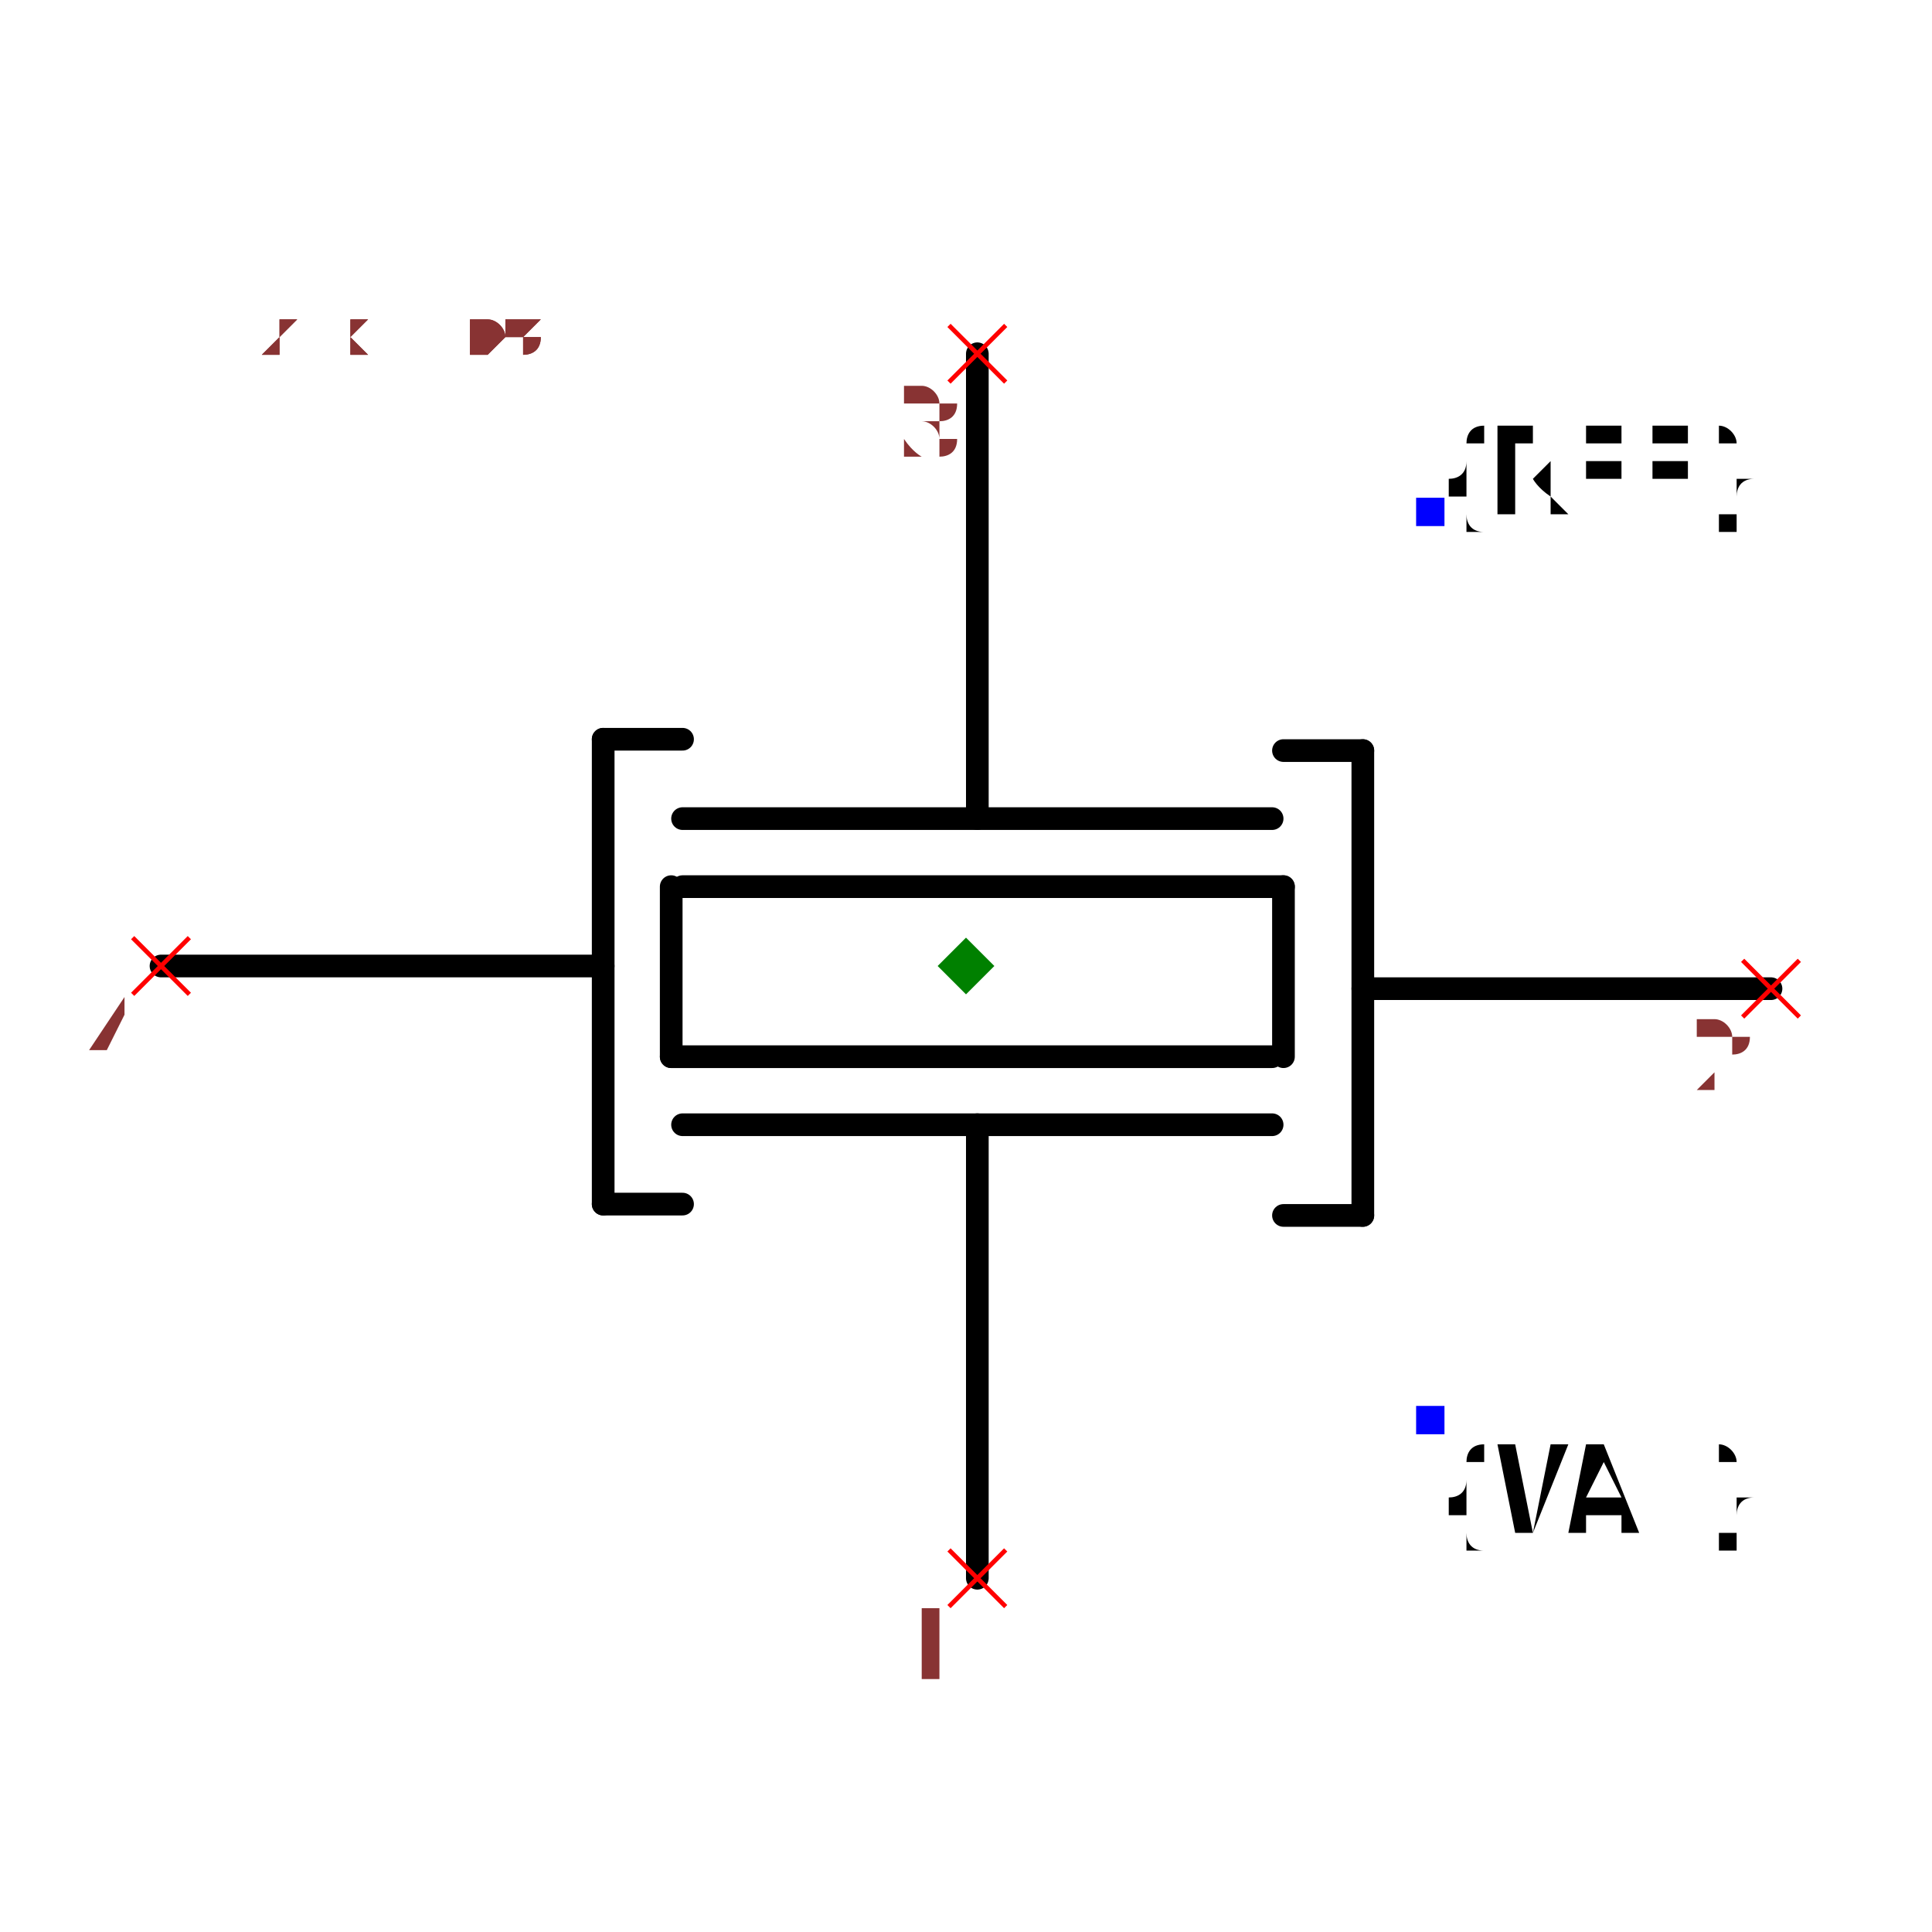
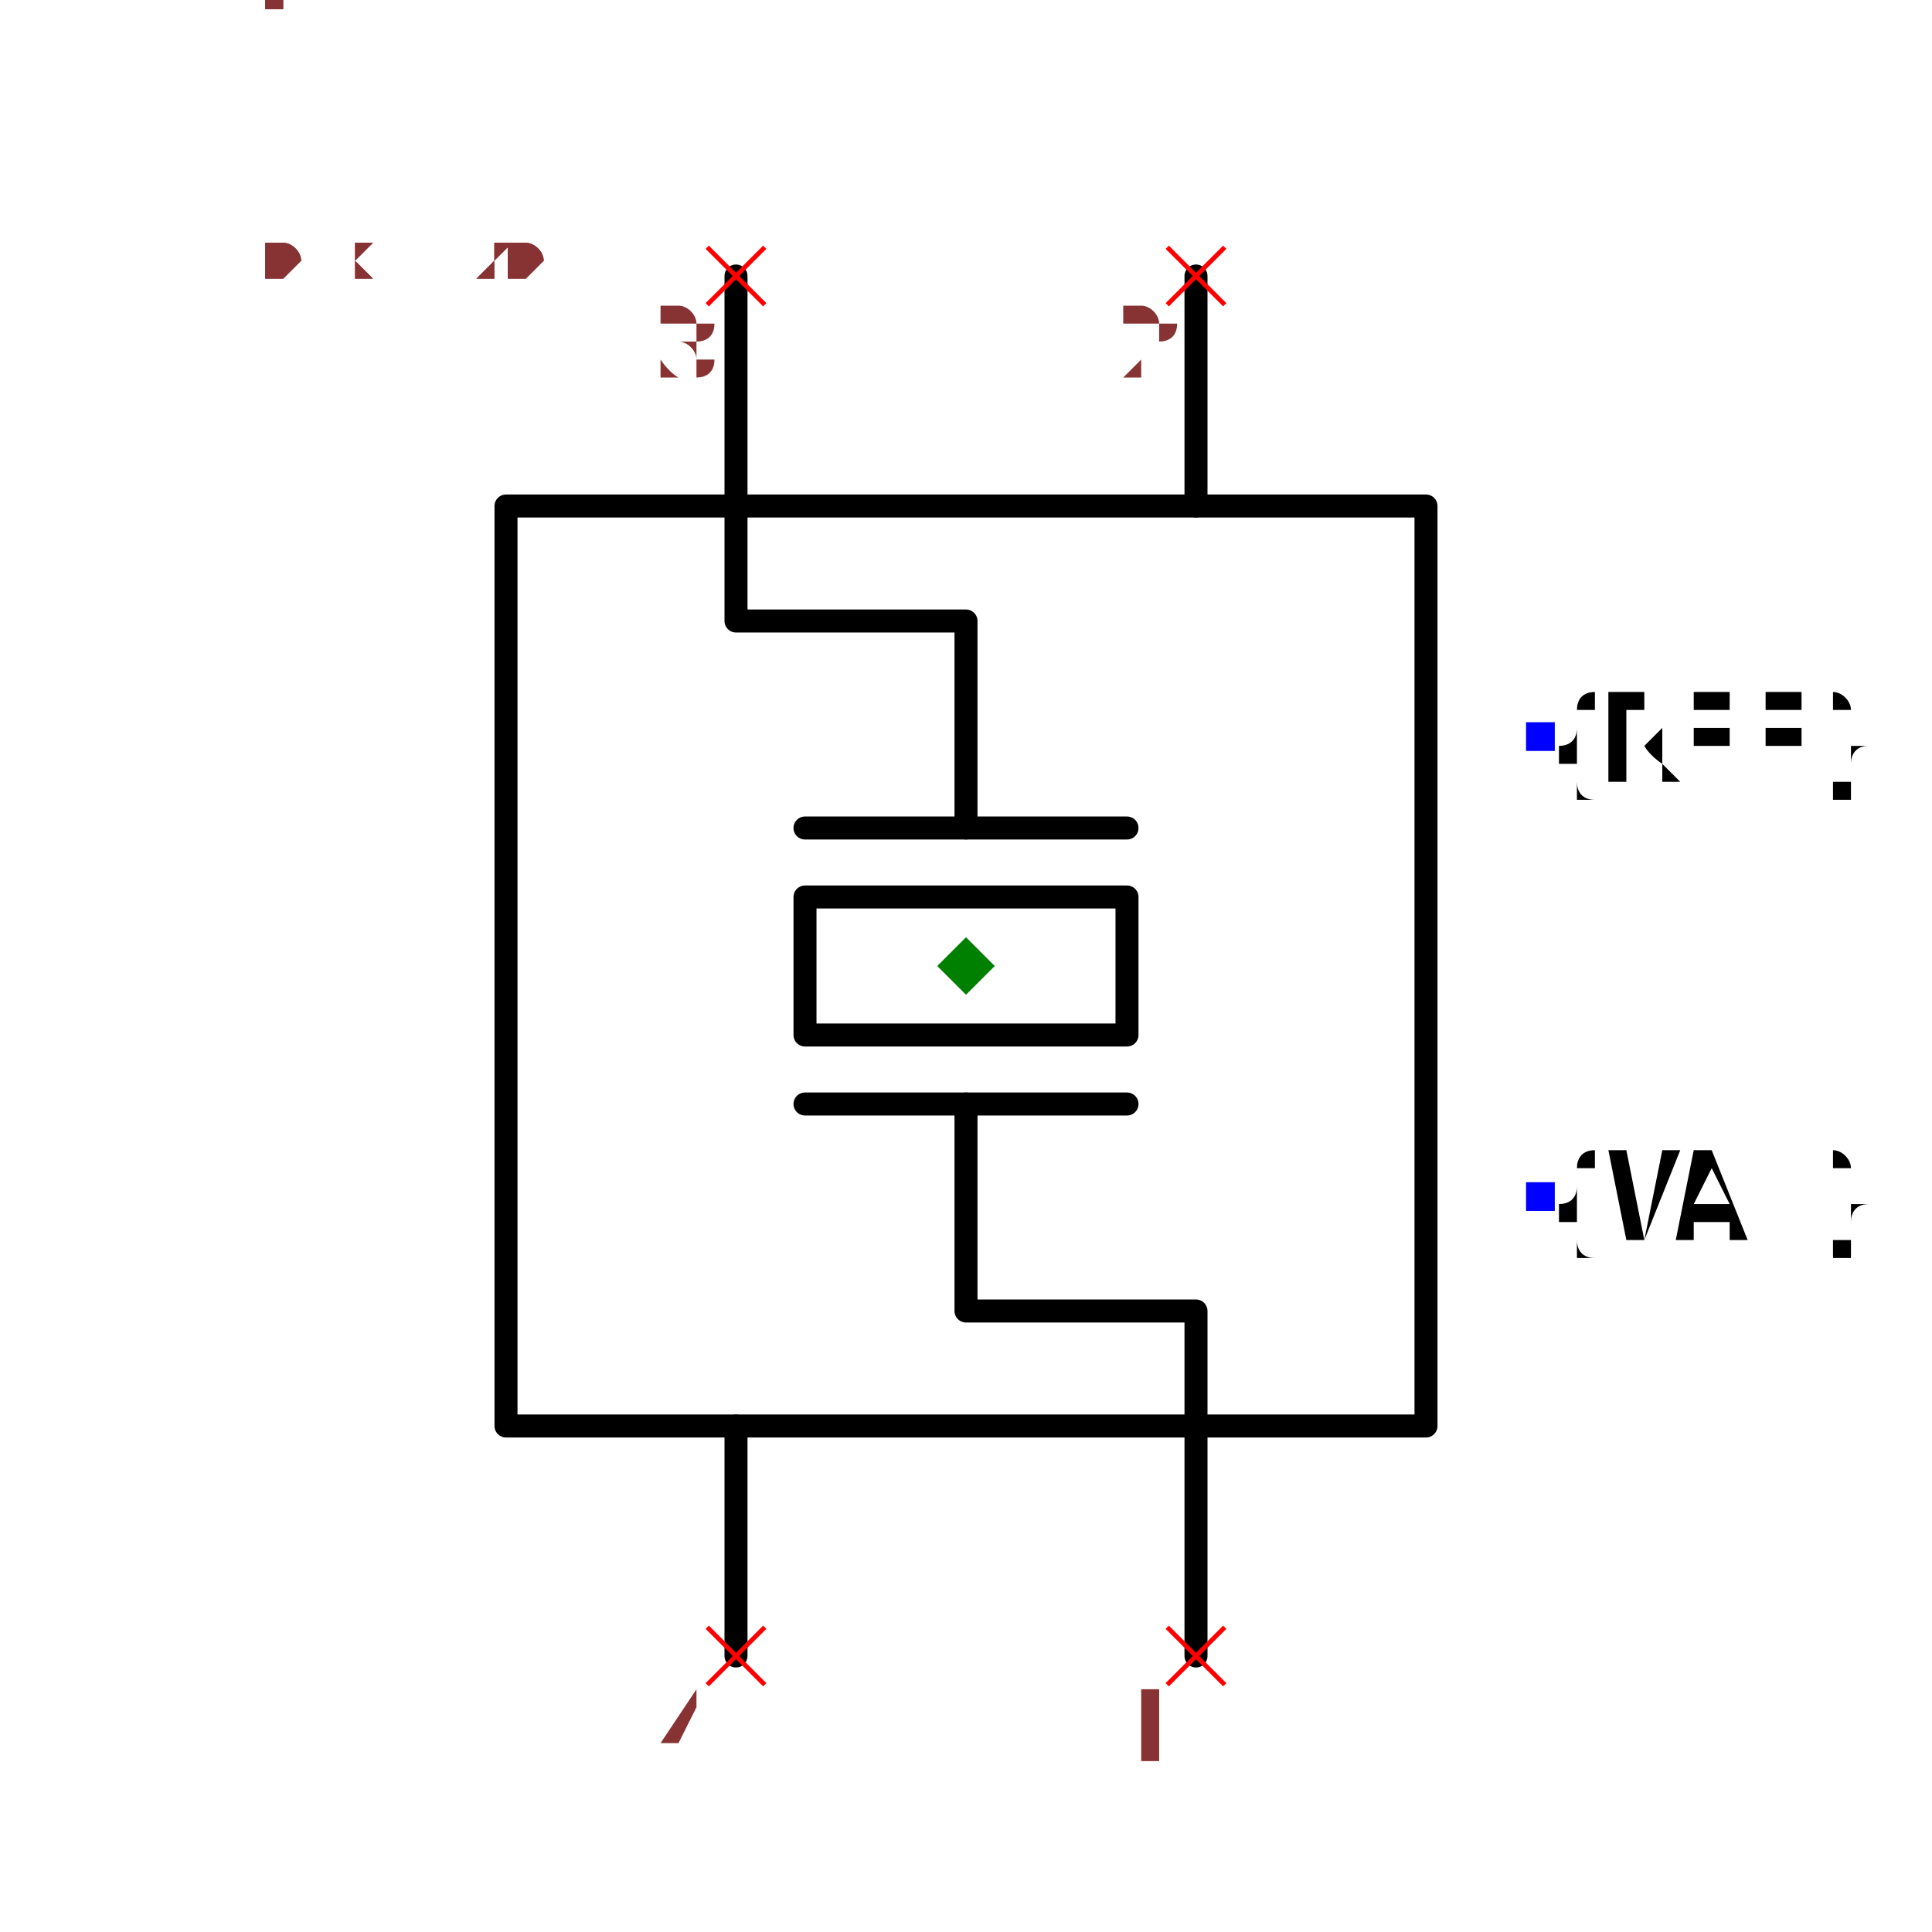
- <svg xmlns="http://www.w3.org/2000/svg" width="150" height="150" viewBox="-0.852 -0.648 1.704 1.296">
-   <path d="M0.01,-0.54 L0.01,-0.13" fill="none" stroke="black" stroke-width="0.02" stroke-linecap="round" stroke-linejoin="round" />
-   <path d="M-0.25,-0.13 L0.27,-0.13" fill="none" stroke="black" stroke-width="0.02" stroke-linecap="round" stroke-linejoin="round" />
-   <path d="M-0.25,-0.07 L0.28,-0.07" fill="none" stroke="black" stroke-width="0.02" stroke-linecap="round" stroke-linejoin="round" />
-   <path d="M-0.25,0.14 L0.27,0.14" fill="none" stroke="black" stroke-width="0.02" stroke-linecap="round" stroke-linejoin="round" />
-   <path d="M-0.26,0.08 L0.27,0.08" fill="none" stroke="black" stroke-width="0.02" stroke-linecap="round" stroke-linejoin="round" />
-   <path d="M-0.26,-0.07 L-0.26,0.08" fill="none" stroke="black" stroke-width="0.02" stroke-linecap="round" stroke-linejoin="round" />
-   <path d="M0.28,-0.07 L0.28,0.08" fill="none" stroke="black" stroke-width="0.02" stroke-linecap="round" stroke-linejoin="round" />
-   <path d="M-0.32,0.21 L-0.32,-0.2" fill="none" stroke="black" stroke-width="0.02" stroke-linecap="round" stroke-linejoin="round" />
-   <path d="M-0.71,-4.3474961369731035e-17 L-0.33,-2.020667218593133e-17 L-0.32,-1.959434878635765e-17" fill="none" stroke="black" stroke-width="0.02" stroke-linecap="round" stroke-linejoin="round" />
-   <path d="M-0.32,0.21 L-0.25,0.21" fill="none" stroke="black" stroke-width="0.02" stroke-linecap="round" stroke-linejoin="round" />
-   <path d="M-0.32,-0.2 L-0.25,-0.2" fill="none" stroke="black" stroke-width="0.02" stroke-linecap="round" stroke-linejoin="round" />
-   <path d="M0.35,-0.19 L0.35,0.22" fill="none" stroke="black" stroke-width="0.02" stroke-linecap="round" stroke-linejoin="round" />
-   <path d="M0.71,0.02 L0.36,0.02 L0.35,0.02" fill="none" stroke="black" stroke-width="0.02" stroke-linecap="round" stroke-linejoin="round" />
-   <path d="M0.35,-0.19 L0.28,-0.19" fill="none" stroke="black" stroke-width="0.02" stroke-linecap="round" stroke-linejoin="round" />
-   <path d="M0.35,0.22 L0.28,0.22" fill="none" stroke="black" stroke-width="0.02" stroke-linecap="round" stroke-linejoin="round" />
-   <path d="M0.01,0.14 L0.01,0.54" fill="none" stroke="black" stroke-width="0.02" stroke-linecap="round" stroke-linejoin="round" />
-   <text x="0.409" y="0.4" dx="0" dy="0.1" text-anchor="start" style="font: 0.1px monospace; fill: black">{VAL}</text>
-   <rect x="0.397" y="0.388" width="0.025" height="0.025" fill="blue" />
-   <text x="0.409" y="-0.4" dx="0" dy="0" text-anchor="start" style="font: 0.1px monospace; fill: black">{REF}</text>
-   <rect x="0.397" y="-0.413" width="0.025" height="0.025" fill="blue" />
-   <line x1="-0.015" y1="0.515" x2="0.035" y2="0.565" stroke="red" stroke-width="0.004" />
-   <line x1="-0.015" y1="0.565" x2="0.035" y2="0.515" stroke="red" stroke-width="0.004" />
-   <text x="-0.03" y="0.63" text-anchor="middle" style="font: 0.08px monospace; fill: #833;">1</text>
-   <line x1="-0.015" y1="-0.565" x2="0.035" y2="-0.515" stroke="red" stroke-width="0.004" />
-   <line x1="-0.015" y1="-0.515" x2="0.035" y2="-0.565" stroke="red" stroke-width="0.004" />
-   <text x="-0.03" y="-0.45" text-anchor="middle" style="font: 0.08px monospace; fill: #833;">3</text>
-   <line x1="0.685" y1="-0.005" x2="0.735" y2="0.045" stroke="red" stroke-width="0.004" />
-   <line x1="0.685" y1="0.045" x2="0.735" y2="-0.005" stroke="red" stroke-width="0.004" />
-   <text x="0.67" y="0.11" text-anchor="middle" style="font: 0.08px monospace; fill: #833;">2</text>
-   <line x1="-0.735" y1="-0.025" x2="-0.685" y2="0.025" stroke="red" stroke-width="0.004" />
-   <line x1="-0.735" y1="0.025" x2="-0.685" y2="-0.025" stroke="red" stroke-width="0.004" />
-   <text x="-0.75" y="0.09" text-anchor="middle" style="font: 0.08px monospace; fill: #833;">4</text>
-   <path d="M 0 -0.025 L 0.025 0 L 0 0.025 L -0.025 0 Z" fill="green" />
-   <text x="-0.71" y="-0.54" style="font: 0.05px monospace; fill: #833;">1.42 x 1.08</text>
-   <text x="-0.71" y="-0.54" style="font: 0.05px monospace; fill: #833;">1.42 x 1.08</text>
+ <svg xmlns="http://www.w3.org/2000/svg" width="150" height="150" viewBox="-0.84 -0.72 1.68 1.44">
+   <path d="M-0.4,0.4 L-0.4,-0.4 L0.4,-0.4 L0.4,0.4 L-0.4,0.4" fill="none" stroke="black" stroke-width="0.02" stroke-linecap="round" stroke-linejoin="round" />
+   <path d="M0.2,0.6 L0.2,0.3 L3.714144924404753e-17,0.3 L4.816327043637371e-17,0.12" fill="none" stroke="black" stroke-width="0.02" stroke-linecap="round" stroke-linejoin="round" />
+   <path d="M6.285903202614194e-17,-0.12 L7.388085321846812e-17,-0.3 L-0.2,-0.3 L-0.2,-0.6" fill="none" stroke="black" stroke-width="0.02" stroke-linecap="round" stroke-linejoin="round" />
+   <path d="M-0.14,0.12 L0.14,0.12" fill="none" stroke="black" stroke-width="0.02" stroke-linecap="round" stroke-linejoin="round" />
+   <path d="M-0.14,0.06 L-0.14,-0.06 L0.14,-0.06 L0.14,0.06 L-0.14,0.06" fill="none" stroke="black" stroke-width="0.02" stroke-linecap="round" stroke-linejoin="round" />
+   <path d="M-0.14,-0.12 L0.14,-0.12" fill="none" stroke="black" stroke-width="0.02" stroke-linecap="round" stroke-linejoin="round" />
+   <path d="M-0.2,0.6 L-0.2,0.4" fill="none" stroke="black" stroke-width="0.02" stroke-linecap="round" stroke-linejoin="round" />
+   <path d="M0.2,-0.4 L0.2,-0.6" fill="none" stroke="black" stroke-width="0.02" stroke-linecap="round" stroke-linejoin="round" />
+   <text x="0.5" y="-0.2" dx="0" dy="0.038" text-anchor="start" style="font: 0.1px monospace; fill: black">{REF}</text>
+   <rect x="0.487" y="-0.212" width="0.025" height="0.025" fill="blue" />
+   <text x="0.5" y="0.2" dx="0" dy="0.038" text-anchor="start" style="font: 0.1px monospace; fill: black">{VAL}</text>
+   <rect x="0.487" y="0.188" width="0.025" height="0.025" fill="blue" />
+   <line x1="0.175" y1="0.575" x2="0.225" y2="0.625" stroke="red" stroke-width="0.004" />
+   <line x1="0.175" y1="0.625" x2="0.225" y2="0.575" stroke="red" stroke-width="0.004" />
+   <text x="0.16" y="0.69" text-anchor="middle" style="font: 0.08px monospace; fill: #833;">1</text>
+   <line x1="-0.225" y1="0.575" x2="-0.175" y2="0.625" stroke="red" stroke-width="0.004" />
+   <line x1="-0.225" y1="0.625" x2="-0.175" y2="0.575" stroke="red" stroke-width="0.004" />
+   <text x="-0.24" y="0.69" text-anchor="middle" style="font: 0.08px monospace; fill: #833;">4</text>
+   <line x1="0.175" y1="-0.625" x2="0.225" y2="-0.575" stroke="red" stroke-width="0.004" />
+   <line x1="0.175" y1="-0.575" x2="0.225" y2="-0.625" stroke="red" stroke-width="0.004" />
+   <text x="0.16" y="-0.51" text-anchor="middle" style="font: 0.08px monospace; fill: #833;">2</text>
+   <line x1="-0.225" y1="-0.625" x2="-0.175" y2="-0.575" stroke="red" stroke-width="0.004" />
+   <line x1="-0.225" y1="-0.575" x2="-0.175" y2="-0.625" stroke="red" stroke-width="0.004" />
+   <text x="-0.24" y="-0.51" text-anchor="middle" style="font: 0.08px monospace; fill: #833;">3</text>
+   <path d="M 5.551115123125783e-17 -0.025 L 0.025 0 L 5.551115123125783e-17 0.025 L -0.025 0 Z" fill="green" />
+   <text x="-0.7" y="-0.6" style="font: 0.05px monospace; fill: #833;">1.40 x 1.20</text>
+   <text x="-0.7" y="-0.7" dy="-0.15" style="font: 0.05px monospace; fill: #833;">4 [gnd1]</text>
+   <text x="-0.7" y="-0.75" dy="-0.15" style="font: 0.05px monospace; fill: #833;">2 [gnd2]</text>
+   <text x="-0.7" y="-0.6" style="font: 0.05px monospace; fill: #833;">1.40 x 1.20</text>
+   <text x="-0.7" y="-0.7" dy="-0.15" style="font: 0.05px monospace; fill: #833;">4 [gnd1]</text>
+   <text x="-0.7" y="-0.75" dy="-0.15" style="font: 0.05px monospace; fill: #833;">2 [gnd2]</text>
</svg>
